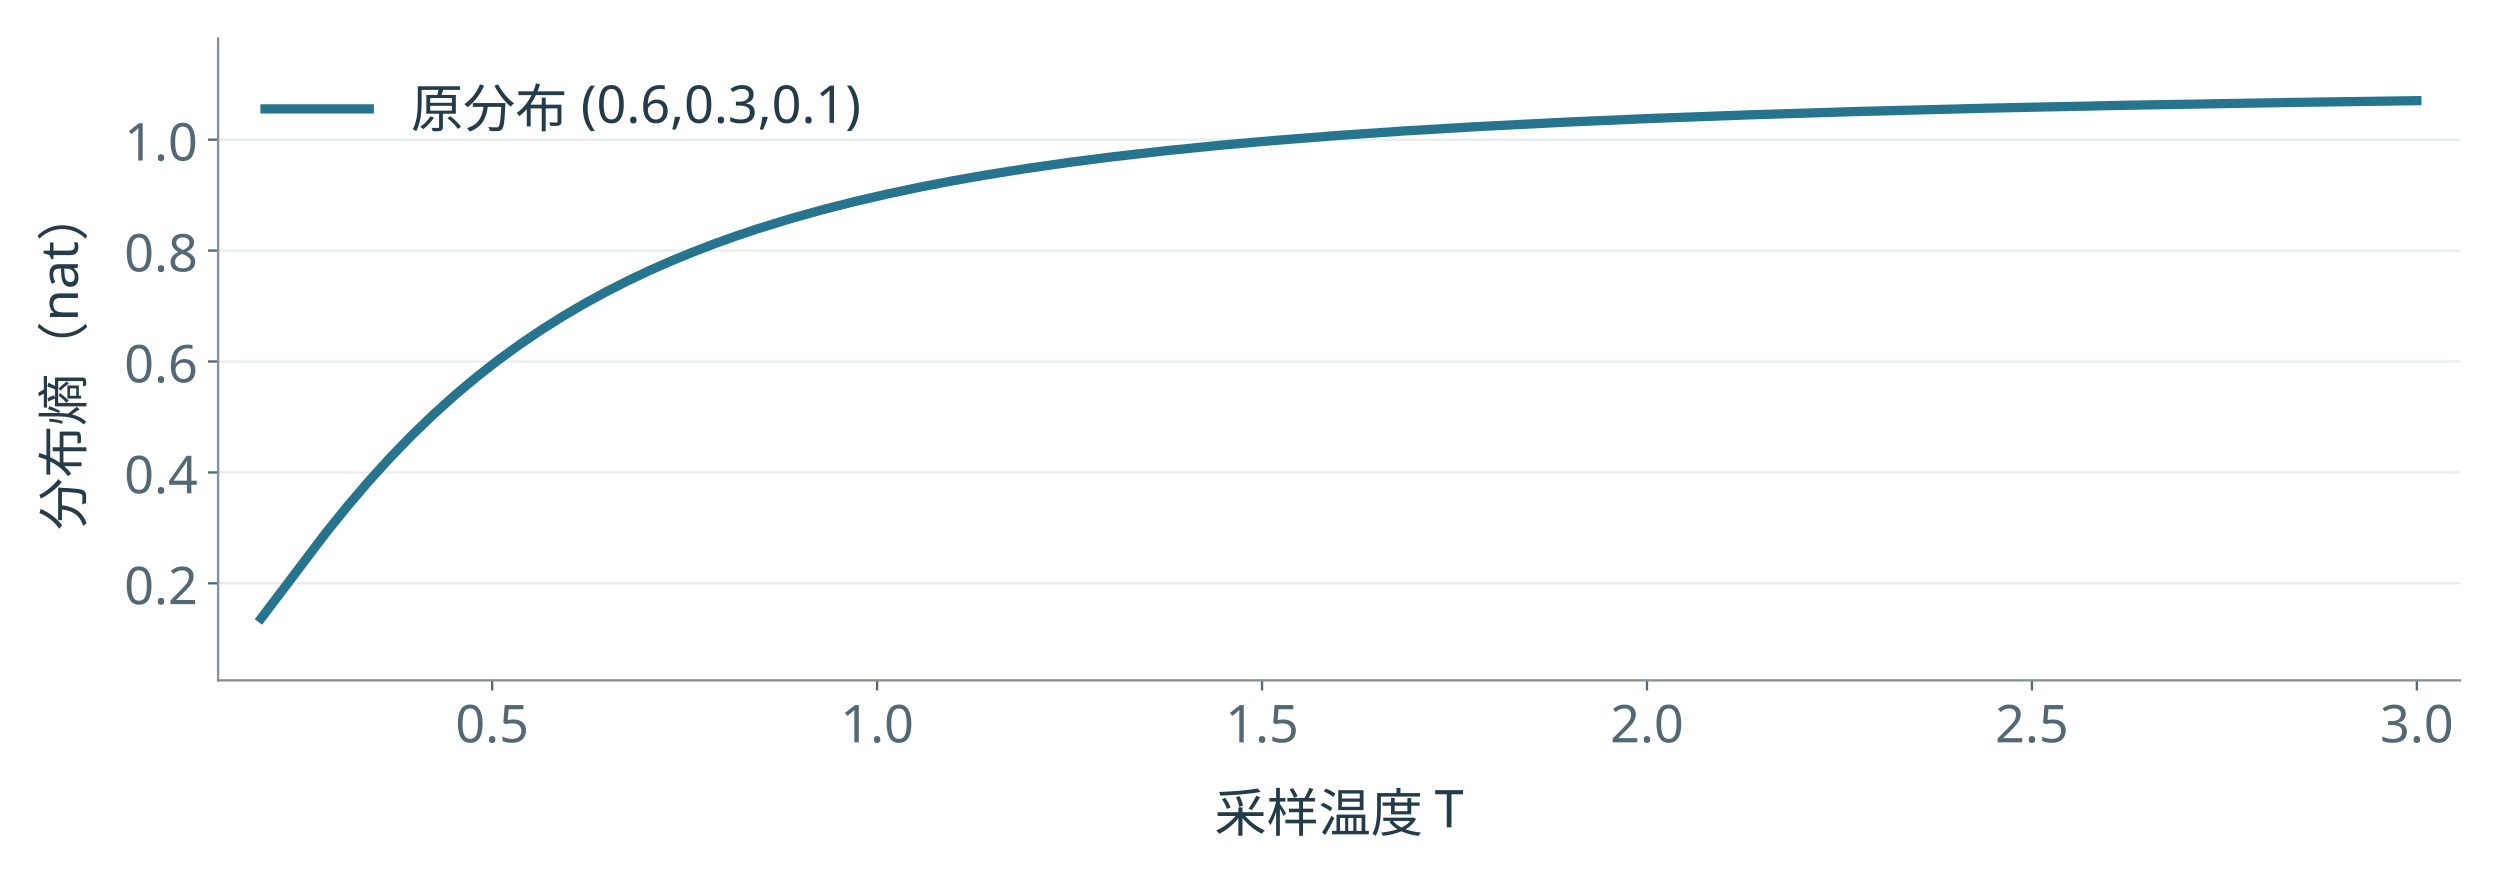
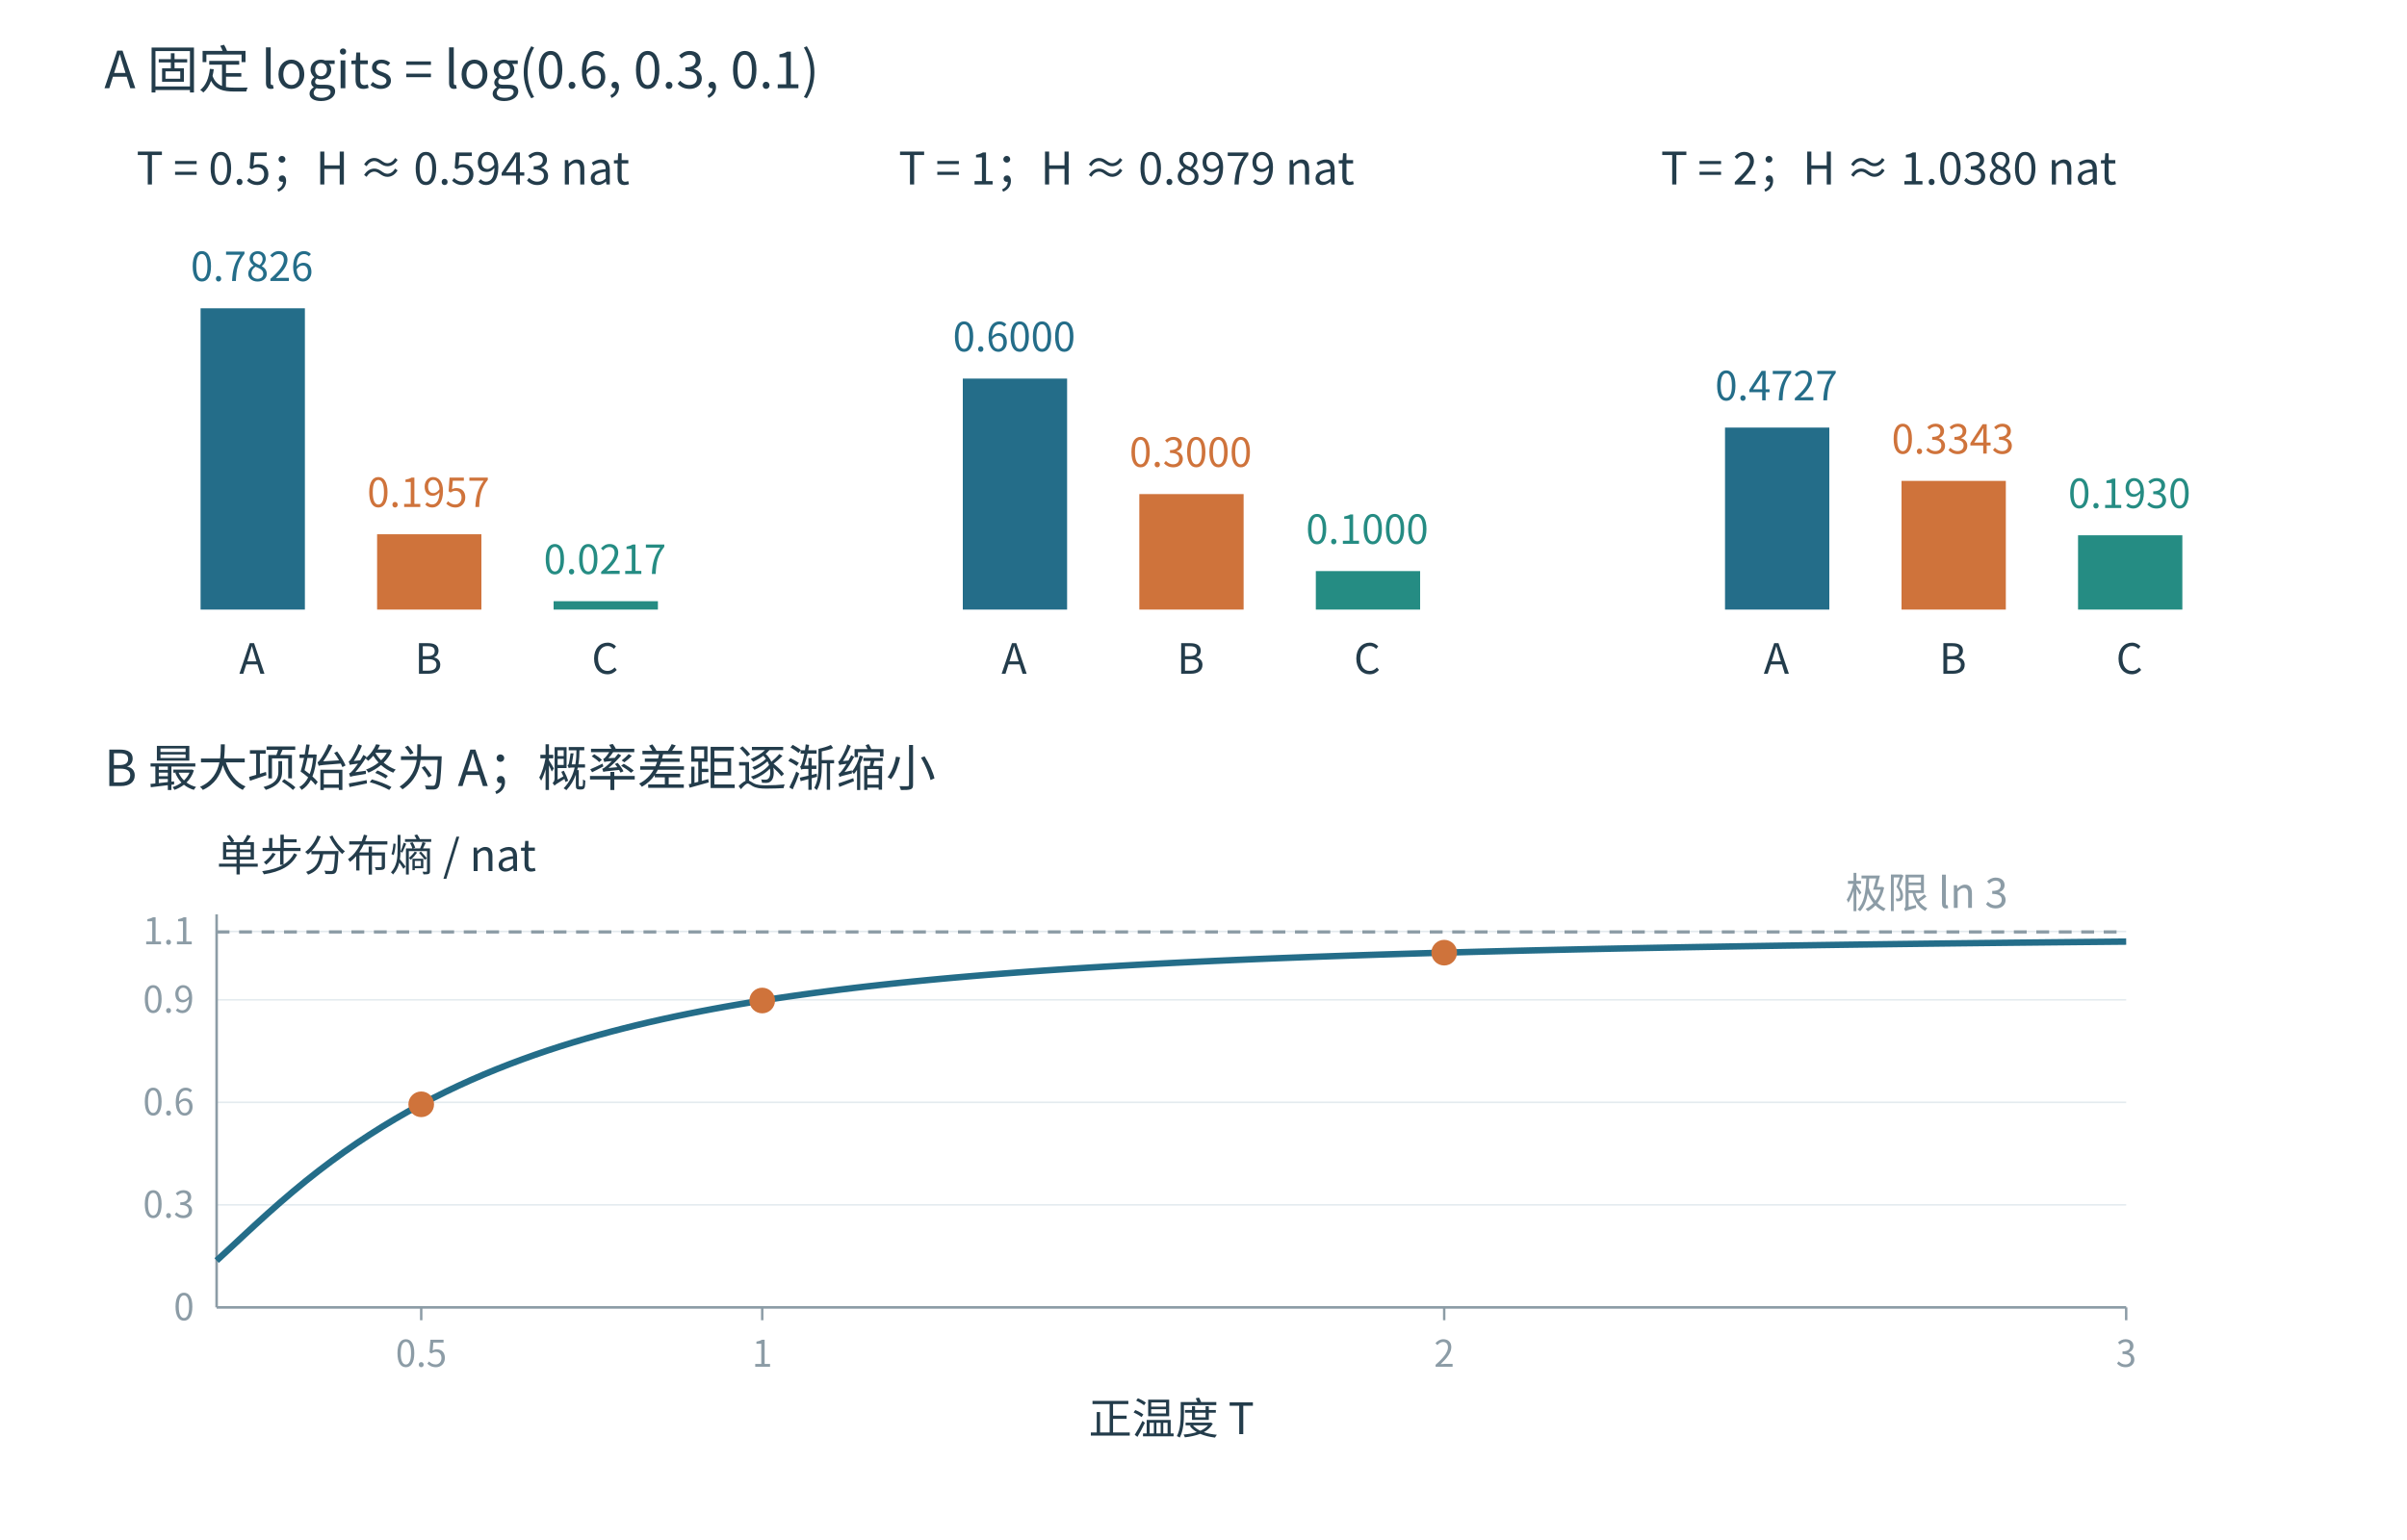
- <svg xmlns="http://www.w3.org/2000/svg" xmlns:xlink="http://www.w3.org/1999/xlink" width="1199" height="421" viewBox="49 124 1199 421" role="img" aria-label="温度改变采样而保留最大项">
-   <rect x="49" y="124" width="1199" height="421" fill="#ffffff" />
-   <rect width="1280" height="570" fill="white" />
-   <g transform="scale(1.38889)">
-     <defs>
-       <style type="text/css">*{stroke-linejoin: round; stroke-linecap: butt}</style>
-     </defs>
-     <g id="figure_1">
-       <g id="patch_1">
-         <path d="M 0 410.4  L 921.6 410.4  L 921.6 0  L 0 0  z " style="fill: #ffffff" />
-       </g>
-       <g id="axes_1">
-         <g id="patch_2">
-           <path d="M 110.592 324.216  L 884.736 324.216  L 884.736 102.6  L 110.592 102.6  z " style="fill: #ffffff" />
-         </g>
-         <g id="matplotlib.axis_1">
-           <g id="xtick_1">
-             <g id="line2d_1">
-               <defs>
-                 <path id="mc7d19fc1f2" d="M 0 0  L 0 3.5  " style="stroke: #536875; stroke-width: 0.8" />
-               </defs>
-               <g>
-                 <use xlink:href="#mc7d19fc1f2" x="205.233" y="324.216" style="fill: #536875; stroke: #536875; stroke-width: 0.8" />
-               </g>
-             </g>
-             <g id="text_1">
-               <text style="font-size: 18px; font-family: 'Microsoft YaHei'; text-anchor: middle; fill: #536875" x="205.233" y="345.605" transform="rotate(-0 205.2332 345.6048)">0.5</text>
-             </g>
-           </g>
-           <g id="xtick_2">
-             <g id="line2d_2">
-               <g>
-                 <use xlink:href="#mc7d19fc1f2" x="338.156" y="324.216" style="fill: #536875; stroke: #536875; stroke-width: 0.8" />
-               </g>
-             </g>
-             <g id="text_2">
-               <text style="font-size: 18px; font-family: 'Microsoft YaHei'; text-anchor: middle; fill: #536875" x="338.156" y="345.605" transform="rotate(-0 338.1563 345.6048)">1.0</text>
-             </g>
-           </g>
-           <g id="xtick_3">
-             <g id="line2d_3">
-               <g>
-                 <use xlink:href="#mc7d19fc1f2" x="471.079" y="324.216" style="fill: #536875; stroke: #536875; stroke-width: 0.8" />
-               </g>
-             </g>
-             <g id="text_3">
-               <text style="font-size: 18px; font-family: 'Microsoft YaHei'; text-anchor: middle; fill: #536875" x="471.079" y="345.605" transform="rotate(-0 471.0794 345.6048)">1.5</text>
-             </g>
-           </g>
-           <g id="xtick_4">
-             <g id="line2d_4">
-               <g>
-                 <use xlink:href="#mc7d19fc1f2" x="604.002" y="324.216" style="fill: #536875; stroke: #536875; stroke-width: 0.8" />
-               </g>
-             </g>
-             <g id="text_4">
-               <text style="font-size: 18px; font-family: 'Microsoft YaHei'; text-anchor: middle; fill: #536875" x="604.002" y="345.605" transform="rotate(-0 604.0025 345.6048)">2.0</text>
-             </g>
-           </g>
-           <g id="xtick_5">
-             <g id="line2d_5">
-               <g>
-                 <use xlink:href="#mc7d19fc1f2" x="736.926" y="324.216" style="fill: #536875; stroke: #536875; stroke-width: 0.8" />
-               </g>
-             </g>
-             <g id="text_5">
-               <text style="font-size: 18px; font-family: 'Microsoft YaHei'; text-anchor: middle; fill: #536875" x="736.926" y="345.605" transform="rotate(-0 736.9255 345.6048)">2.5</text>
-             </g>
-           </g>
-           <g id="xtick_6">
-             <g id="line2d_6">
-               <g>
-                 <use xlink:href="#mc7d19fc1f2" x="869.849" y="324.216" style="fill: #536875; stroke: #536875; stroke-width: 0.8" />
-               </g>
-             </g>
-             <g id="text_6">
-               <text style="font-size: 18px; font-family: 'Microsoft YaHei'; text-anchor: middle; fill: #536875" x="869.849" y="345.605" transform="rotate(-0 869.8486 345.6048)">3.0</text>
-             </g>
-           </g>
-           <g id="text_7">
-             <text style="font-size: 18px; font-family: 'Microsoft YaHei'; text-anchor: middle; fill: #243c49" x="497.664" y="376.468" transform="rotate(-0 497.664 376.4682)">采样温度 T</text>
-           </g>
-         </g>
-         <g id="matplotlib.axis_2">
-           <g id="ytick_1">
-             <g id="line2d_7">
-               <path d="M 110.592 290.709  L 884.736 290.709  " clip-path="url(#paeb1c00e8e)" style="fill: none; stroke: #e6edef; stroke-width: 0.8; stroke-linecap: square" />
-             </g>
-             <g id="line2d_8">
-               <defs>
-                 <path id="mb93c6225e2" d="M 0 0  L -3.5 0  " style="stroke: #536875; stroke-width: 0.8" />
-               </defs>
-               <g>
-                 <use xlink:href="#mb93c6225e2" x="110.592" y="290.709" style="fill: #536875; stroke: #536875; stroke-width: 0.8" />
-               </g>
-             </g>
-             <g id="text_8">
-               <text style="font-size: 18px; font-family: 'Microsoft YaHei'; text-anchor: end; fill: #536875" x="103.592" y="297.904" transform="rotate(-0 103.592 297.9038)">0.2</text>
-             </g>
-           </g>
-           <g id="ytick_2">
-             <g id="line2d_9">
-               <path d="M 110.592 252.41  L 884.736 252.41  " clip-path="url(#paeb1c00e8e)" style="fill: none; stroke: #e6edef; stroke-width: 0.8; stroke-linecap: square" />
-             </g>
-             <g id="line2d_10">
-               <g>
-                 <use xlink:href="#mb93c6225e2" x="110.592" y="252.41" style="fill: #536875; stroke: #536875; stroke-width: 0.8" />
-               </g>
-             </g>
-             <g id="text_9">
-               <text style="font-size: 18px; font-family: 'Microsoft YaHei'; text-anchor: end; fill: #536875" x="103.592" y="259.605" transform="rotate(-0 103.592 259.6048)">0.4</text>
-             </g>
-           </g>
-           <g id="ytick_3">
-             <g id="line2d_11">
-               <path d="M 110.592 214.111  L 884.736 214.111  " clip-path="url(#paeb1c00e8e)" style="fill: none; stroke: #e6edef; stroke-width: 0.8; stroke-linecap: square" />
-             </g>
-             <g id="line2d_12">
-               <g>
-                 <use xlink:href="#mb93c6225e2" x="110.592" y="214.111" style="fill: #536875; stroke: #536875; stroke-width: 0.8" />
-               </g>
-             </g>
-             <g id="text_10">
-               <text style="font-size: 18px; font-family: 'Microsoft YaHei'; text-anchor: end; fill: #536875" x="103.592" y="221.306" transform="rotate(-0 103.592 221.3058)">0.6</text>
-             </g>
-           </g>
-           <g id="ytick_4">
-             <g id="line2d_13">
-               <path d="M 110.592 175.812  L 884.736 175.812  " clip-path="url(#paeb1c00e8e)" style="fill: none; stroke: #e6edef; stroke-width: 0.8; stroke-linecap: square" />
-             </g>
-             <g id="line2d_14">
-               <g>
-                 <use xlink:href="#mb93c6225e2" x="110.592" y="175.812" style="fill: #536875; stroke: #536875; stroke-width: 0.8" />
-               </g>
-             </g>
-             <g id="text_11">
-               <text style="font-size: 18px; font-family: 'Microsoft YaHei'; text-anchor: end; fill: #536875" x="103.592" y="183.007" transform="rotate(-0 103.592 183.0068)">0.8</text>
-             </g>
-           </g>
-           <g id="ytick_5">
-             <g id="line2d_15">
-               <path d="M 110.592 137.513  L 884.736 137.513  " clip-path="url(#paeb1c00e8e)" style="fill: none; stroke: #e6edef; stroke-width: 0.8; stroke-linecap: square" />
-             </g>
-             <g id="line2d_16">
-               <g>
-                 <use xlink:href="#mb93c6225e2" x="110.592" y="137.513" style="fill: #536875; stroke: #536875; stroke-width: 0.8" />
-               </g>
-             </g>
-             <g id="text_12">
-               <text style="font-size: 18px; font-family: 'Microsoft YaHei'; text-anchor: end; fill: #536875" x="103.592" y="144.708" transform="rotate(-0 103.592 144.7077)">1.0</text>
-             </g>
-           </g>
-           <g id="text_13">
-             <text style="font-size: 18px; font-family: 'Microsoft YaHei'; text-anchor: middle; fill: #243c49" x="63.673" y="213.408" transform="rotate(-90 63.67262 213.408)">分布熵（nat）</text>
-           </g>
-         </g>
-         <g id="line2d_17">
-           <path d="M 125.479 302.769  L 147.81 273.291  L 155.254 264.072  L 162.698 255.357  L 170.142 247.166  L 177.585 239.495  L 185.029 232.326  L 192.473 225.637  L 199.916 219.402  L 207.36 213.594  L 214.804 208.186  L 222.247 203.153  L 229.691 198.467  L 237.135 194.106  L 244.578 190.045  L 252.022 186.263  L 259.466 182.739  L 266.91 179.453  L 274.353 176.387  L 281.797 173.526  L 289.241 170.852  L 296.684 168.353  L 307.85 164.902  L 319.015 161.772  L 330.181 158.929  L 341.346 156.341  L 352.512 153.981  L 363.678 151.823  L 374.843 149.848  L 389.73 147.466  L 404.618 145.335  L 419.505 143.423  L 438.114 141.299  L 456.724 139.428  L 475.333 137.774  L 497.664 136.03  L 519.995 134.509  L 546.048 132.968  L 575.823 131.462  L 605.598 130.178  L 639.094 128.948  L 676.313 127.795  L 720.975 126.648  L 769.359 125.629  L 825.186 124.677  L 869.849 124.047  L 869.849 124.047  " clip-path="url(#paeb1c00e8e)" style="fill: none; stroke: #26748e; stroke-width: 3.2; stroke-linecap: square" />
-         </g>
-         <g id="patch_3">
-           <path d="M 110.592 324.216  L 110.592 102.6  " style="fill: none; stroke: #82919a; stroke-width: 0.8; stroke-linejoin: miter; stroke-linecap: square" />
-         </g>
-         <g id="patch_4">
-           <path d="M 110.592 324.216  L 884.736 324.216  " style="fill: none; stroke: #82919a; stroke-width: 0.8; stroke-linejoin: miter; stroke-linecap: square" />
-         </g>
-         <g id="legend_1">
-           <g id="line2d_18">
-             <path d="M 126.792 126.889  L 144.792 126.889  L 162.792 126.889  " style="fill: none; stroke: #26748e; stroke-width: 3.2; stroke-linecap: square" />
-           </g>
-           <g id="text_14">
-             <text style="font-size: 18px; font-family: 'Microsoft YaHei'; text-anchor: start; fill: #243c49" x="177.192" y="133.189" transform="rotate(-0 177.192 133.1887)">原分布 (0.6,0.3,0.1)</text>
-           </g>
-         </g>
-       </g>
-       <g id="text_15">
-    </g>
-       <g id="text_16">
- 
-   </g>
-     </g>
-     <defs>
-       <clipPath id="paeb1c00e8e">
-         <rect x="110.592" y="102.6" width="774.144" height="221.616" />
-       </clipPath>
-     </defs>
+ <svg xmlns="http://www.w3.org/2000/svg" viewBox="0 0 1500 960" width="1500" height="960" role="img">
+   <rect width="1500" height="960" fill="white" />
+   <g font-family="Microsoft YaHei, Noto Sans CJK SC, sans-serif" fill="#233c4b">
+     <text x="65" y="55" font-size="32" fill="#233c4b" text-anchor="start" font-weight="normal">A  固定 logits = log(0.6, 0.3, 0.1)</text>
+     <text x="85" y="115" font-size="28" fill="#233c4b" text-anchor="start" font-weight="normal">T = 0.5；H ≈ 0.5943 nat</text>
+     <rect x="125" y="192.174" width="65" height="187.826" fill="#246d89" stroke="none" stroke-width="1" />
+     <text x="157" y="175.174" font-size="25" fill="#246d89" text-anchor="middle" font-weight="normal">0.7826</text>
+     <text x="157" y="420" font-size="26" fill="#233c4b" text-anchor="middle" font-weight="normal">A</text>
+     <rect x="235" y="333.043" width="65" height="46.957" fill="#cf733b" stroke="none" stroke-width="1" />
+     <text x="267" y="316.043" font-size="25" fill="#cf733b" text-anchor="middle" font-weight="normal">0.1957</text>
+     <text x="267" y="420" font-size="26" fill="#233c4b" text-anchor="middle" font-weight="normal">B</text>
+     <rect x="345" y="374.783" width="65" height="5.217" fill="#258c83" stroke="none" stroke-width="1" />
+     <text x="377" y="357.783" font-size="25" fill="#258c83" text-anchor="middle" font-weight="normal">0.0217</text>
+     <text x="377" y="420" font-size="26" fill="#233c4b" text-anchor="middle" font-weight="normal">C</text>
+     <text x="560" y="115" font-size="28" fill="#233c4b" text-anchor="start" font-weight="normal">T = 1；H ≈ 0.8979 nat</text>
+     <rect x="600" y="236" width="65" height="144" fill="#246d89" stroke="none" stroke-width="1" />
+     <text x="632" y="219" font-size="25" fill="#246d89" text-anchor="middle" font-weight="normal">0.6000</text>
+     <text x="632" y="420" font-size="26" fill="#233c4b" text-anchor="middle" font-weight="normal">A</text>
+     <rect x="710" y="308.0" width="65" height="72.0" fill="#cf733b" stroke="none" stroke-width="1" />
+     <text x="742" y="291.0" font-size="25" fill="#cf733b" text-anchor="middle" font-weight="normal">0.3000</text>
+     <text x="742" y="420" font-size="26" fill="#233c4b" text-anchor="middle" font-weight="normal">B</text>
+     <rect x="820" y="356.0" width="65" height="24.0" fill="#258c83" stroke="none" stroke-width="1" />
+     <text x="852" y="339.0" font-size="25" fill="#258c83" text-anchor="middle" font-weight="normal">0.1000</text>
+     <text x="852" y="420" font-size="26" fill="#233c4b" text-anchor="middle" font-weight="normal">C</text>
+     <text x="1035" y="115" font-size="28" fill="#233c4b" text-anchor="start" font-weight="normal">T = 2；H ≈ 1.0380 nat</text>
+     <rect x="1075" y="266.544" width="65" height="113.456" fill="#246d89" stroke="none" stroke-width="1" />
+     <text x="1107" y="249.544" font-size="25" fill="#246d89" text-anchor="middle" font-weight="normal">0.4727</text>
+     <text x="1107" y="420" font-size="26" fill="#233c4b" text-anchor="middle" font-weight="normal">A</text>
+     <rect x="1185" y="299.774" width="65" height="80.226" fill="#cf733b" stroke="none" stroke-width="1" />
+     <text x="1217" y="282.774" font-size="25" fill="#cf733b" text-anchor="middle" font-weight="normal">0.3343</text>
+     <text x="1217" y="420" font-size="26" fill="#233c4b" text-anchor="middle" font-weight="normal">B</text>
+     <rect x="1295" y="333.682" width="65" height="46.318" fill="#258c83" stroke="none" stroke-width="1" />
+     <text x="1327" y="316.682" font-size="25" fill="#258c83" text-anchor="middle" font-weight="normal">0.1930</text>
+     <text x="1327" y="420" font-size="26" fill="#233c4b" text-anchor="middle" font-weight="normal">C</text>
+     <text x="65" y="490" font-size="31" fill="#233c4b" text-anchor="start" font-weight="normal">B  最大项始终为 A；概率差距逐渐缩小</text>
+     <line x1="135" y1="815.0" x2="1325" y2="815.0" stroke="#e4ebef" stroke-width="1" />
+     <text x="121" y="823.0" font-size="23" fill="#8c9ca6" text-anchor="end" font-weight="normal">0</text>
+     <line x1="135" y1="751.087" x2="1325" y2="751.087" stroke="#e4ebef" stroke-width="1" />
+     <text x="121" y="759.087" font-size="23" fill="#8c9ca6" text-anchor="end" font-weight="normal">0.3</text>
+     <line x1="135" y1="687.174" x2="1325" y2="687.174" stroke="#e4ebef" stroke-width="1" />
+     <text x="121" y="695.174" font-size="23" fill="#8c9ca6" text-anchor="end" font-weight="normal">0.6</text>
+     <line x1="135" y1="623.261" x2="1325" y2="623.261" stroke="#e4ebef" stroke-width="1" />
+     <text x="121" y="631.261" font-size="23" fill="#8c9ca6" text-anchor="end" font-weight="normal">0.9</text>
+     <line x1="135" y1="580.652" x2="1325" y2="580.652" stroke="#e4ebef" stroke-width="1" />
+     <text x="121" y="588.652" font-size="23" fill="#8c9ca6" text-anchor="end" font-weight="normal">1.1</text>
+     <line x1="262.5" y1="815" x2="262.5" y2="823" stroke="#8c9ca6" stroke-width="1.5" />
+     <text x="262.5" y="852" font-size="23" fill="#8c9ca6" text-anchor="middle" font-weight="normal">0.5</text>
+     <line x1="475" y1="815" x2="475" y2="823" stroke="#8c9ca6" stroke-width="1.5" />
+     <text x="475" y="852" font-size="23" fill="#8c9ca6" text-anchor="middle" font-weight="normal">1</text>
+     <line x1="900.0" y1="815" x2="900.0" y2="823" stroke="#8c9ca6" stroke-width="1.5" />
+     <text x="900.0" y="852" font-size="23" fill="#8c9ca6" text-anchor="middle" font-weight="normal">2</text>
+     <line x1="1325.0" y1="815" x2="1325.0" y2="823" stroke="#8c9ca6" stroke-width="1.5" />
+     <text x="1325.0" y="852" font-size="23" fill="#8c9ca6" text-anchor="middle" font-weight="normal">3</text>
+     <line x1="135" y1="570" x2="135" y2="815" stroke="#8c9ca6" stroke-width="1.6" />
+     <line x1="135" y1="815" x2="1325" y2="815" stroke="#8c9ca6" stroke-width="1.6" />
+     <text x="730.0" y="894" font-size="27" fill="#233c4b" text-anchor="middle" font-weight="normal">正温度 T</text>
+     <text x="135" y="543" font-size="27" fill="#233c4b" text-anchor="start" font-weight="normal">单步分布熵 / nat</text>
+     <path d="M135.000,785.808 L142.933,778.496 L150.867,771.098 L158.800,763.751 L166.733,756.544 L174.667,749.535 L182.600,742.757 L190.533,736.229 L198.467,729.959 L206.400,723.948 L214.333,718.195 L222.267,712.694 L230.200,707.438 L238.133,702.419 L246.067,697.629 L254.000,693.060 L261.933,688.701 L269.867,684.545 L277.800,680.582 L285.733,676.804 L293.667,673.203 L301.600,669.770 L309.533,666.496 L317.467,663.376 L325.400,660.400 L333.333,657.561 L341.267,654.854 L349.200,652.271 L357.133,649.805 L365.067,647.452 L373.000,645.205 L380.933,643.058 L388.867,641.007 L396.800,639.047 L404.733,637.173 L412.667,635.380 L420.600,633.665 L428.533,632.023 L436.467,630.451 L444.400,628.945 L452.333,627.502 L460.267,626.119 L468.200,624.793 L476.133,623.520 L484.067,622.298 L492.000,621.126 L499.933,619.999 L507.867,618.917 L515.800,617.877 L523.733,616.877 L531.667,615.914 L539.600,614.988 L547.533,614.097 L555.467,613.238 L563.400,612.411 L571.333,611.614 L579.267,610.846 L587.200,610.104 L595.133,609.390 L603.067,608.699 L611.000,608.033 L618.933,607.390 L626.867,606.768 L634.800,606.168 L642.733,605.587 L650.667,605.026 L658.600,604.483 L666.533,603.957 L674.467,603.448 L682.400,602.956 L690.333,602.479 L698.267,602.017 L706.200,601.569 L714.133,601.135 L722.067,600.714 L730.000,600.306 L737.933,599.910 L745.867,599.526 L753.800,599.153 L761.733,598.791 L769.667,598.439 L777.600,598.098 L785.533,597.766 L793.467,597.443 L801.400,597.129 L809.333,596.825 L817.267,596.528 L825.200,596.239 L833.133,595.959 L841.067,595.685 L849.000,595.420 L856.933,595.161 L864.867,594.908 L872.800,594.663 L880.733,594.423 L888.667,594.190 L896.600,593.963 L904.533,593.741 L912.467,593.525 L920.400,593.314 L928.333,593.108 L936.267,592.908 L944.200,592.712 L952.133,592.521 L960.067,592.334 L968.000,592.152 L975.933,591.975 L983.867,591.801 L991.800,591.631 L999.733,591.465 L1007.667,591.303 L1015.600,591.145 L1023.533,590.990 L1031.467,590.839 L1039.400,590.691 L1047.333,590.546 L1055.267,590.405 L1063.200,590.266 L1071.133,590.131 L1079.067,589.998 L1087.000,589.868 L1094.933,589.741 L1102.867,589.617 L1110.800,589.495 L1118.733,589.376 L1126.667,589.259 L1134.600,589.144 L1142.533,589.032 L1150.467,588.922 L1158.400,588.815 L1166.333,588.709 L1174.267,588.606 L1182.200,588.504 L1190.133,588.405 L1198.067,588.307 L1206.000,588.212 L1213.933,588.118 L1221.867,588.026 L1229.800,587.936 L1237.733,587.847 L1245.667,587.761 L1253.600,587.675 L1261.533,587.592 L1269.467,587.509 L1277.400,587.429 L1285.333,587.350 L1293.267,587.272 L1301.200,587.195 L1309.133,587.121 L1317.067,587.047 L1325.000,586.974" fill="none" stroke="#246d89" stroke-width="4" />
+     <circle cx="262.5" cy="688.398" r="8" fill="#cf733b" stroke="none" stroke-width="1" />
+     <circle cx="475" cy="623.699" r="8" fill="#cf733b" stroke="none" stroke-width="1" />
+     <circle cx="900.0" cy="593.867" r="8" fill="#cf733b" stroke="none" stroke-width="1" />
+     <line x1="135" y1="580.948" x2="1325" y2="580.948" stroke="#8c9ca6" stroke-width="2" stroke-dasharray="8 6" />
+     <text x="1150" y="565.948" font-size="26" fill="#8c9ca6" text-anchor="start" font-weight="normal">极限 ln 3</text>
  </g>
</svg>
